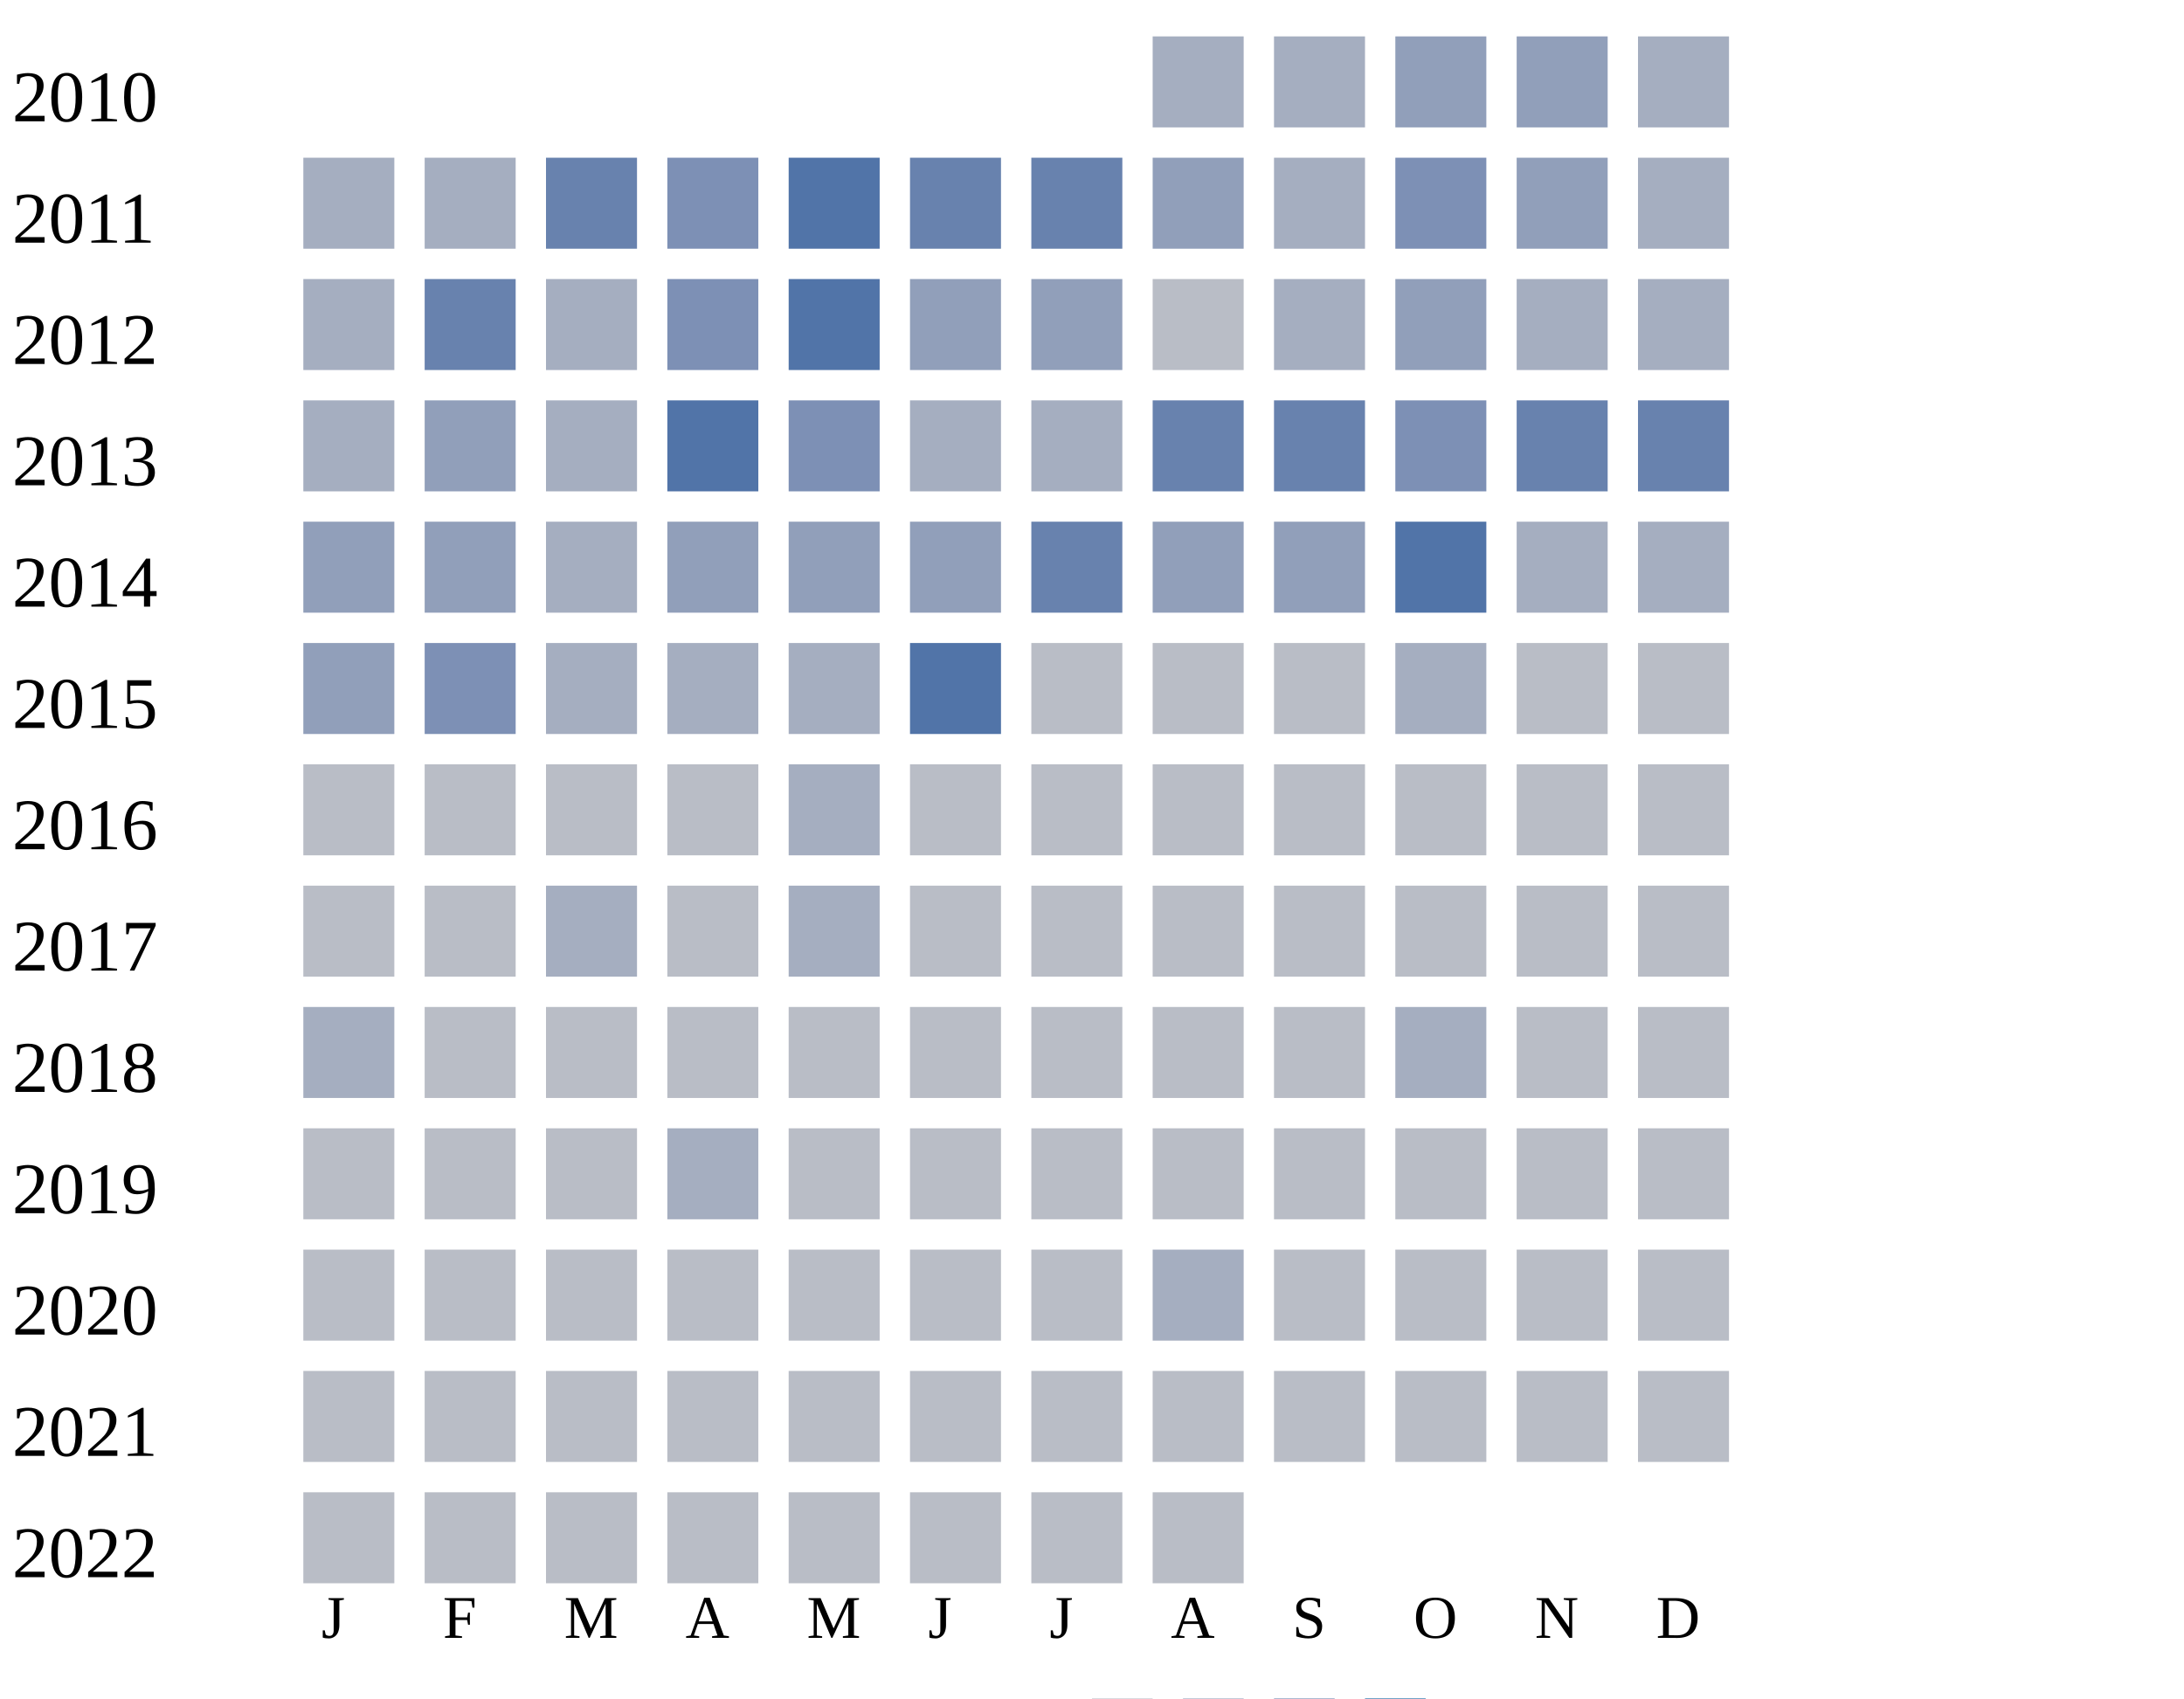
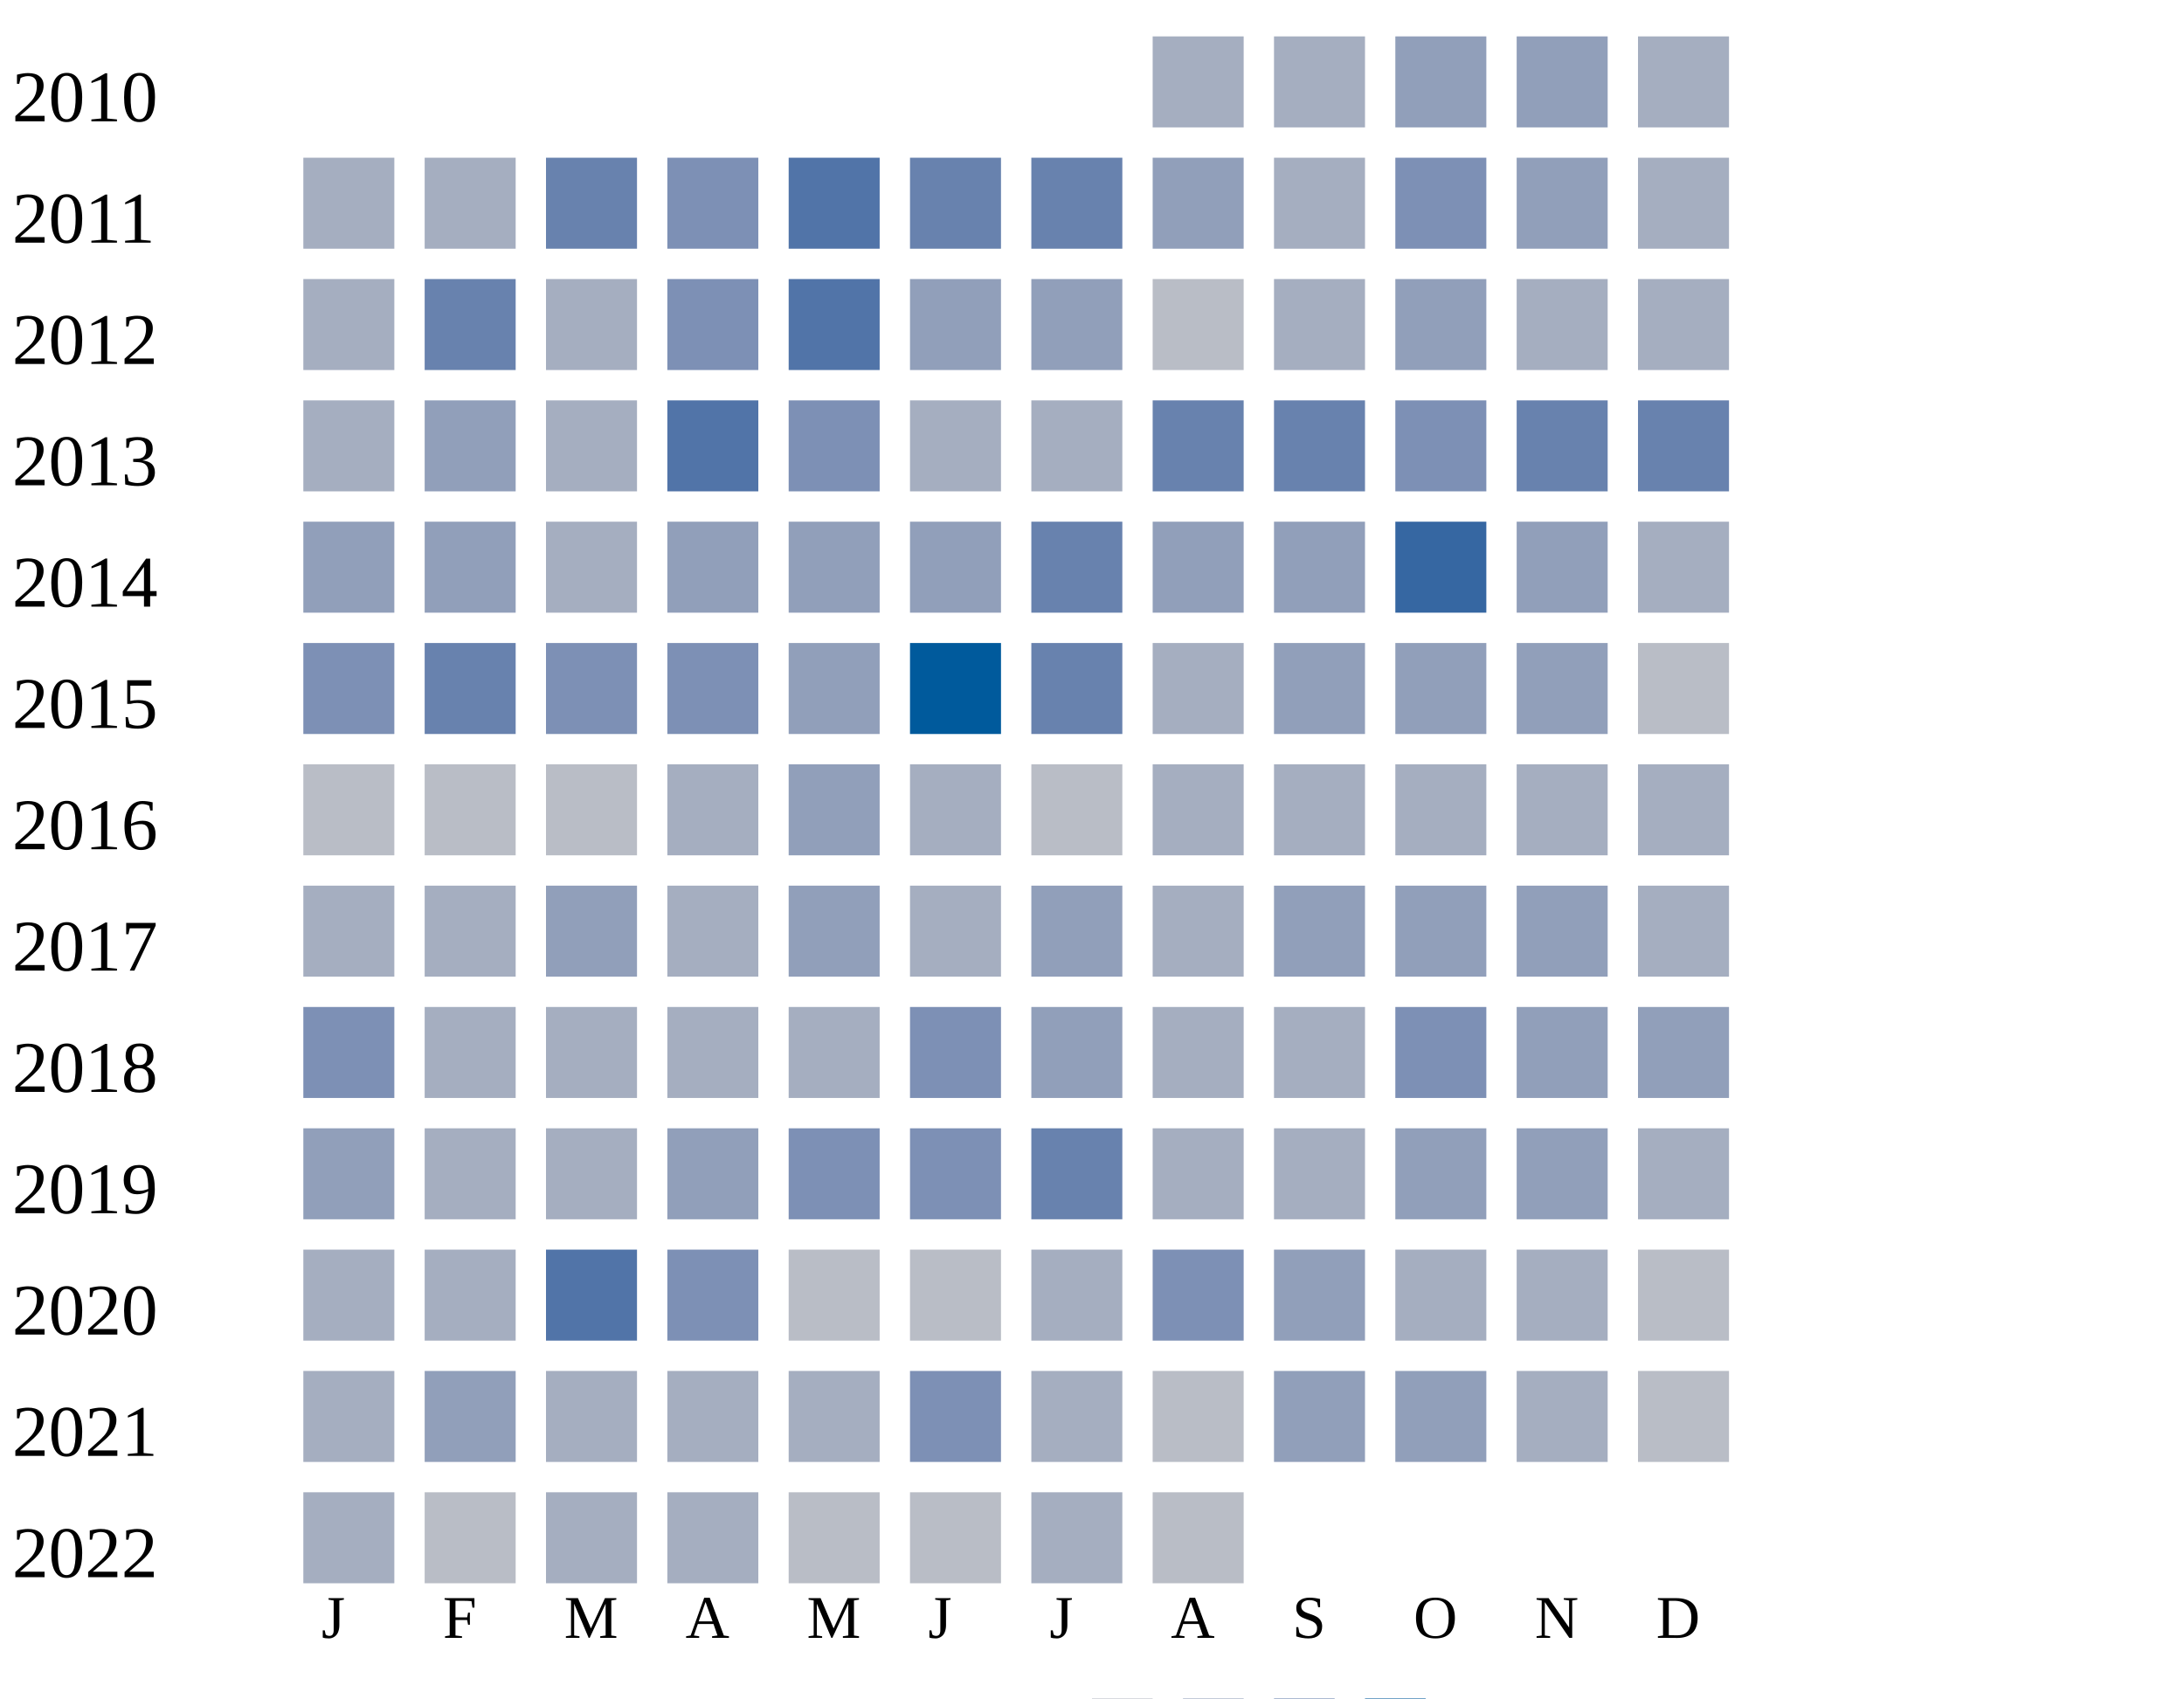
<svg xmlns="http://www.w3.org/2000/svg" width="360" height="280">
  <g transform="translate(0 0)">
    <text x="2" y="20">2010</text>
    <rect x="190" y="6" width="15" height="15" fill="#a5aec0" />
    <rect x="210" y="6" width="15" height="15" fill="#a5aec0" />
    <rect x="230" y="6" width="15" height="15" fill="#919fba" />
    <rect x="250" y="6" width="15" height="15" fill="#919fba" />
    <rect x="270" y="6" width="15" height="15" fill="#a5aec0" />
  </g>
  <g transform="translate(0 20)">
    <text x="2" y="20">2011</text>
    <rect x="50" y="6" width="15" height="15" fill="#a5aec0" />
    <rect x="70" y="6" width="15" height="15" fill="#a5aec0" />
    <rect x="90" y="6" width="15" height="15" fill="#6882ae" />
    <rect x="110" y="6" width="15" height="15" fill="#7d90b5" />
    <rect x="130" y="6" width="15" height="15" fill="#5174a8" />
    <rect x="150" y="6" width="15" height="15" fill="#6882ae" />
    <rect x="170" y="6" width="15" height="15" fill="#6882ae" />
    <rect x="190" y="6" width="15" height="15" fill="#919fba" />
    <rect x="210" y="6" width="15" height="15" fill="#a5aec0" />
    <rect x="230" y="6" width="15" height="15" fill="#7d90b5" />
    <rect x="250" y="6" width="15" height="15" fill="#919fba" />
    <rect x="270" y="6" width="15" height="15" fill="#a5aec0" />
  </g>
  <g transform="translate(0 40)">
    <text x="2" y="20">2012</text>
    <rect x="50" y="6" width="15" height="15" fill="#a5aec0" />
    <rect x="70" y="6" width="15" height="15" fill="#6882ae" />
    <rect x="90" y="6" width="15" height="15" fill="#a5aec0" />
    <rect x="110" y="6" width="15" height="15" fill="#7d90b5" />
    <rect x="130" y="6" width="15" height="15" fill="#5174a8" />
    <rect x="150" y="6" width="15" height="15" fill="#919fba" />
    <rect x="170" y="6" width="15" height="15" fill="#919fba" />
    <rect x="190" y="6" width="15" height="15" fill="#b9bdc6" />
    <rect x="210" y="6" width="15" height="15" fill="#a5aec0" />
    <rect x="230" y="6" width="15" height="15" fill="#919fba" />
    <rect x="250" y="6" width="15" height="15" fill="#a5aec0" />
    <rect x="270" y="6" width="15" height="15" fill="#a5aec0" />
  </g>
  <g transform="translate(0 60)">
    <text x="2" y="20">2013</text>
    <rect x="50" y="6" width="15" height="15" fill="#a5aec0" />
    <rect x="70" y="6" width="15" height="15" fill="#919fba" />
    <rect x="90" y="6" width="15" height="15" fill="#a5aec0" />
    <rect x="110" y="6" width="15" height="15" fill="#5174a8" />
    <rect x="130" y="6" width="15" height="15" fill="#7d90b5" />
    <rect x="150" y="6" width="15" height="15" fill="#a5aec0" />
    <rect x="170" y="6" width="15" height="15" fill="#a5aec0" />
    <rect x="190" y="6" width="15" height="15" fill="#6882ae" />
    <rect x="210" y="6" width="15" height="15" fill="#6882ae" />
    <rect x="230" y="6" width="15" height="15" fill="#7d90b5" />
    <rect x="250" y="6" width="15" height="15" fill="#6882ae" />
    <rect x="270" y="6" width="15" height="15" fill="#6882ae" />
  </g>
  <g transform="translate(0 80)">
    <text x="2" y="20">2014</text>
    <rect x="50" y="6" width="15" height="15" fill="#919fba" />
    <rect x="70" y="6" width="15" height="15" fill="#919fba" />
    <rect x="90" y="6" width="15" height="15" fill="#a5aec0" />
    <rect x="110" y="6" width="15" height="15" fill="#919fba" />
    <rect x="130" y="6" width="15" height="15" fill="#919fba" />
    <rect x="150" y="6" width="15" height="15" fill="#919fba" />
    <rect x="170" y="6" width="15" height="15" fill="#6882ae" />
    <rect x="190" y="6" width="15" height="15" fill="#919fba" />
    <rect x="210" y="6" width="15" height="15" fill="#919fba" />
-     <rect x="230" y="6" width="15" height="15" fill="#5174a8" />
-     <rect x="250" y="6" width="15" height="15" fill="#a5aec0" />
+     <rect x="230" y="6" width="15" height="15" fill="#3667a2" />
+     <rect x="250" y="6" width="15" height="15" fill="#919fba" />
    <rect x="270" y="6" width="15" height="15" fill="#a5aec0" />
  </g>
  <g transform="translate(0 100)">
    <text x="2" y="20">2015</text>
-     <rect x="50" y="6" width="15" height="15" fill="#919fba" />
-     <rect x="70" y="6" width="15" height="15" fill="#7d90b5" />
-     <rect x="90" y="6" width="15" height="15" fill="#a5aec0" />
-     <rect x="110" y="6" width="15" height="15" fill="#a5aec0" />
-     <rect x="130" y="6" width="15" height="15" fill="#a5aec0" />
-     <rect x="150" y="6" width="15" height="15" fill="#5174a8" />
-     <rect x="170" y="6" width="15" height="15" fill="#b9bdc6" />
-     <rect x="190" y="6" width="15" height="15" fill="#b9bdc6" />
-     <rect x="210" y="6" width="15" height="15" fill="#b9bdc6" />
-     <rect x="230" y="6" width="15" height="15" fill="#a5aec0" />
-     <rect x="250" y="6" width="15" height="15" fill="#b9bdc6" />
+     <rect x="50" y="6" width="15" height="15" fill="#7d90b5" />
+     <rect x="70" y="6" width="15" height="15" fill="#6882ae" />
+     <rect x="90" y="6" width="15" height="15" fill="#7d90b5" />
+     <rect x="110" y="6" width="15" height="15" fill="#7d90b5" />
+     <rect x="130" y="6" width="15" height="15" fill="#919fba" />
+     <rect x="150" y="6" width="15" height="15" fill="#005a9c" />
+     <rect x="170" y="6" width="15" height="15" fill="#6882ae" />
+     <rect x="190" y="6" width="15" height="15" fill="#a5aec0" />
+     <rect x="210" y="6" width="15" height="15" fill="#919fba" />
+     <rect x="230" y="6" width="15" height="15" fill="#919fba" />
+     <rect x="250" y="6" width="15" height="15" fill="#919fba" />
    <rect x="270" y="6" width="15" height="15" fill="#b9bdc6" />
  </g>
  <g transform="translate(0 120)">
    <text x="2" y="20">2016</text>
    <rect x="50" y="6" width="15" height="15" fill="#b9bdc6" />
    <rect x="70" y="6" width="15" height="15" fill="#b9bdc6" />
    <rect x="90" y="6" width="15" height="15" fill="#b9bdc6" />
-     <rect x="110" y="6" width="15" height="15" fill="#b9bdc6" />
-     <rect x="130" y="6" width="15" height="15" fill="#a5aec0" />
-     <rect x="150" y="6" width="15" height="15" fill="#b9bdc6" />
+     <rect x="110" y="6" width="15" height="15" fill="#a5aec0" />
+     <rect x="130" y="6" width="15" height="15" fill="#919fba" />
+     <rect x="150" y="6" width="15" height="15" fill="#a5aec0" />
    <rect x="170" y="6" width="15" height="15" fill="#b9bdc6" />
-     <rect x="190" y="6" width="15" height="15" fill="#b9bdc6" />
-     <rect x="210" y="6" width="15" height="15" fill="#b9bdc6" />
-     <rect x="230" y="6" width="15" height="15" fill="#b9bdc6" />
-     <rect x="250" y="6" width="15" height="15" fill="#b9bdc6" />
-     <rect x="270" y="6" width="15" height="15" fill="#b9bdc6" />
+     <rect x="190" y="6" width="15" height="15" fill="#a5aec0" />
+     <rect x="210" y="6" width="15" height="15" fill="#a5aec0" />
+     <rect x="230" y="6" width="15" height="15" fill="#a5aec0" />
+     <rect x="250" y="6" width="15" height="15" fill="#a5aec0" />
+     <rect x="270" y="6" width="15" height="15" fill="#a5aec0" />
  </g>
  <g transform="translate(0 140)">
    <text x="2" y="20">2017</text>
-     <rect x="50" y="6" width="15" height="15" fill="#b9bdc6" />
-     <rect x="70" y="6" width="15" height="15" fill="#b9bdc6" />
-     <rect x="90" y="6" width="15" height="15" fill="#a5aec0" />
-     <rect x="110" y="6" width="15" height="15" fill="#b9bdc6" />
-     <rect x="130" y="6" width="15" height="15" fill="#a5aec0" />
-     <rect x="150" y="6" width="15" height="15" fill="#b9bdc6" />
-     <rect x="170" y="6" width="15" height="15" fill="#b9bdc6" />
-     <rect x="190" y="6" width="15" height="15" fill="#b9bdc6" />
-     <rect x="210" y="6" width="15" height="15" fill="#b9bdc6" />
-     <rect x="230" y="6" width="15" height="15" fill="#b9bdc6" />
-     <rect x="250" y="6" width="15" height="15" fill="#b9bdc6" />
-     <rect x="270" y="6" width="15" height="15" fill="#b9bdc6" />
+     <rect x="50" y="6" width="15" height="15" fill="#a5aec0" />
+     <rect x="70" y="6" width="15" height="15" fill="#a5aec0" />
+     <rect x="90" y="6" width="15" height="15" fill="#919fba" />
+     <rect x="110" y="6" width="15" height="15" fill="#a5aec0" />
+     <rect x="130" y="6" width="15" height="15" fill="#919fba" />
+     <rect x="150" y="6" width="15" height="15" fill="#a5aec0" />
+     <rect x="170" y="6" width="15" height="15" fill="#919fba" />
+     <rect x="190" y="6" width="15" height="15" fill="#a5aec0" />
+     <rect x="210" y="6" width="15" height="15" fill="#919fba" />
+     <rect x="230" y="6" width="15" height="15" fill="#919fba" />
+     <rect x="250" y="6" width="15" height="15" fill="#919fba" />
+     <rect x="270" y="6" width="15" height="15" fill="#a5aec0" />
  </g>
  <g transform="translate(0 160)">
    <text x="2" y="20">2018</text>
-     <rect x="50" y="6" width="15" height="15" fill="#a5aec0" />
-     <rect x="70" y="6" width="15" height="15" fill="#b9bdc6" />
-     <rect x="90" y="6" width="15" height="15" fill="#b9bdc6" />
-     <rect x="110" y="6" width="15" height="15" fill="#b9bdc6" />
+     <rect x="50" y="6" width="15" height="15" fill="#7d90b5" />
+     <rect x="70" y="6" width="15" height="15" fill="#a5aec0" />
+     <rect x="90" y="6" width="15" height="15" fill="#a5aec0" />
+     <rect x="110" y="6" width="15" height="15" fill="#a5aec0" />
+     <rect x="130" y="6" width="15" height="15" fill="#a5aec0" />
+     <rect x="150" y="6" width="15" height="15" fill="#7d90b5" />
+     <rect x="170" y="6" width="15" height="15" fill="#919fba" />
+     <rect x="190" y="6" width="15" height="15" fill="#a5aec0" />
+     <rect x="210" y="6" width="15" height="15" fill="#a5aec0" />
+     <rect x="230" y="6" width="15" height="15" fill="#7d90b5" />
+     <rect x="250" y="6" width="15" height="15" fill="#919fba" />
+     <rect x="270" y="6" width="15" height="15" fill="#919fba" />
+   </g>
+   <g transform="translate(0 180)">
+     <text x="2" y="20">2019</text>
+     <rect x="50" y="6" width="15" height="15" fill="#919fba" />
+     <rect x="70" y="6" width="15" height="15" fill="#a5aec0" />
+     <rect x="90" y="6" width="15" height="15" fill="#a5aec0" />
+     <rect x="110" y="6" width="15" height="15" fill="#919fba" />
+     <rect x="130" y="6" width="15" height="15" fill="#7d90b5" />
+     <rect x="150" y="6" width="15" height="15" fill="#7d90b5" />
+     <rect x="170" y="6" width="15" height="15" fill="#6882ae" />
+     <rect x="190" y="6" width="15" height="15" fill="#a5aec0" />
+     <rect x="210" y="6" width="15" height="15" fill="#a5aec0" />
+     <rect x="230" y="6" width="15" height="15" fill="#919fba" />
+     <rect x="250" y="6" width="15" height="15" fill="#919fba" />
+     <rect x="270" y="6" width="15" height="15" fill="#a5aec0" />
+   </g>
+   <g transform="translate(0 200)">
+     <text x="2" y="20">2020</text>
+     <rect x="50" y="6" width="15" height="15" fill="#a5aec0" />
+     <rect x="70" y="6" width="15" height="15" fill="#a5aec0" />
+     <rect x="90" y="6" width="15" height="15" fill="#5174a8" />
+     <rect x="110" y="6" width="15" height="15" fill="#7d90b5" />
    <rect x="130" y="6" width="15" height="15" fill="#b9bdc6" />
    <rect x="150" y="6" width="15" height="15" fill="#b9bdc6" />
-     <rect x="170" y="6" width="15" height="15" fill="#b9bdc6" />
+     <rect x="170" y="6" width="15" height="15" fill="#a5aec0" />
+     <rect x="190" y="6" width="15" height="15" fill="#7d90b5" />
+     <rect x="210" y="6" width="15" height="15" fill="#919fba" />
+     <rect x="230" y="6" width="15" height="15" fill="#a5aec0" />
+     <rect x="250" y="6" width="15" height="15" fill="#a5aec0" />
+     <rect x="270" y="6" width="15" height="15" fill="#b9bdc6" />
+   </g>
+   <g transform="translate(0 220)">
+     <text x="2" y="20">2021</text>
+     <rect x="50" y="6" width="15" height="15" fill="#a5aec0" />
+     <rect x="70" y="6" width="15" height="15" fill="#919fba" />
+     <rect x="90" y="6" width="15" height="15" fill="#a5aec0" />
+     <rect x="110" y="6" width="15" height="15" fill="#a5aec0" />
+     <rect x="130" y="6" width="15" height="15" fill="#a5aec0" />
+     <rect x="150" y="6" width="15" height="15" fill="#7d90b5" />
+     <rect x="170" y="6" width="15" height="15" fill="#a5aec0" />
    <rect x="190" y="6" width="15" height="15" fill="#b9bdc6" />
-     <rect x="210" y="6" width="15" height="15" fill="#b9bdc6" />
-     <rect x="230" y="6" width="15" height="15" fill="#a5aec0" />
-     <rect x="250" y="6" width="15" height="15" fill="#b9bdc6" />
+     <rect x="210" y="6" width="15" height="15" fill="#919fba" />
+     <rect x="230" y="6" width="15" height="15" fill="#919fba" />
+     <rect x="250" y="6" width="15" height="15" fill="#a5aec0" />
    <rect x="270" y="6" width="15" height="15" fill="#b9bdc6" />
  </g>
-   <g transform="translate(0 180)">
-     <text x="2" y="20">2019</text>
-     <rect x="50" y="6" width="15" height="15" fill="#b9bdc6" />
+   <g transform="translate(0 240)">
+     <text x="2" y="20">2022</text>
+     <rect x="50" y="6" width="15" height="15" fill="#a5aec0" />
    <rect x="70" y="6" width="15" height="15" fill="#b9bdc6" />
-     <rect x="90" y="6" width="15" height="15" fill="#b9bdc6" />
+     <rect x="90" y="6" width="15" height="15" fill="#a5aec0" />
    <rect x="110" y="6" width="15" height="15" fill="#a5aec0" />
    <rect x="130" y="6" width="15" height="15" fill="#b9bdc6" />
    <rect x="150" y="6" width="15" height="15" fill="#b9bdc6" />
-     <rect x="170" y="6" width="15" height="15" fill="#b9bdc6" />
-     <rect x="190" y="6" width="15" height="15" fill="#b9bdc6" />
-     <rect x="210" y="6" width="15" height="15" fill="#b9bdc6" />
-     <rect x="230" y="6" width="15" height="15" fill="#b9bdc6" />
-     <rect x="250" y="6" width="15" height="15" fill="#b9bdc6" />
-     <rect x="270" y="6" width="15" height="15" fill="#b9bdc6" />
-   </g>
-   <g transform="translate(0 200)">
-     <text x="2" y="20">2020</text>
-     <rect x="50" y="6" width="15" height="15" fill="#b9bdc6" />
-     <rect x="70" y="6" width="15" height="15" fill="#b9bdc6" />
-     <rect x="90" y="6" width="15" height="15" fill="#b9bdc6" />
-     <rect x="110" y="6" width="15" height="15" fill="#b9bdc6" />
-     <rect x="130" y="6" width="15" height="15" fill="#b9bdc6" />
-     <rect x="150" y="6" width="15" height="15" fill="#b9bdc6" />
-     <rect x="170" y="6" width="15" height="15" fill="#b9bdc6" />
-     <rect x="190" y="6" width="15" height="15" fill="#a5aec0" />
-     <rect x="210" y="6" width="15" height="15" fill="#b9bdc6" />
-     <rect x="230" y="6" width="15" height="15" fill="#b9bdc6" />
-     <rect x="250" y="6" width="15" height="15" fill="#b9bdc6" />
-     <rect x="270" y="6" width="15" height="15" fill="#b9bdc6" />
-   </g>
-   <g transform="translate(0 220)">
-     <text x="2" y="20">2021</text>
-     <rect x="50" y="6" width="15" height="15" fill="#b9bdc6" />
-     <rect x="70" y="6" width="15" height="15" fill="#b9bdc6" />
-     <rect x="90" y="6" width="15" height="15" fill="#b9bdc6" />
-     <rect x="110" y="6" width="15" height="15" fill="#b9bdc6" />
-     <rect x="130" y="6" width="15" height="15" fill="#b9bdc6" />
-     <rect x="150" y="6" width="15" height="15" fill="#b9bdc6" />
-     <rect x="170" y="6" width="15" height="15" fill="#b9bdc6" />
-     <rect x="190" y="6" width="15" height="15" fill="#b9bdc6" />
-     <rect x="210" y="6" width="15" height="15" fill="#b9bdc6" />
-     <rect x="230" y="6" width="15" height="15" fill="#b9bdc6" />
-     <rect x="250" y="6" width="15" height="15" fill="#b9bdc6" />
-     <rect x="270" y="6" width="15" height="15" fill="#b9bdc6" />
-   </g>
-   <g transform="translate(0 240)">
-     <text x="2" y="20">2022</text>
-     <rect x="50" y="6" width="15" height="15" fill="#b9bdc6" />
-     <rect x="70" y="6" width="15" height="15" fill="#b9bdc6" />
-     <rect x="90" y="6" width="15" height="15" fill="#b9bdc6" />
-     <rect x="110" y="6" width="15" height="15" fill="#b9bdc6" />
-     <rect x="130" y="6" width="15" height="15" fill="#b9bdc6" />
-     <rect x="150" y="6" width="15" height="15" fill="#b9bdc6" />
-     <rect x="170" y="6" width="15" height="15" fill="#b9bdc6" />
+     <rect x="170" y="6" width="15" height="15" fill="#a5aec0" />
    <rect x="190" y="6" width="15" height="15" fill="#b9bdc6" />
  </g>
  <text style="font-size: 10px; text-align: center" x="53" y="270">J</text>
  <text style="font-size: 10px; text-align: center" x="73" y="270">F</text>
  <text style="font-size: 10px; text-align: center" x="93" y="270">M</text>
  <text style="font-size: 10px; text-align: center" x="113" y="270">A</text>
  <text style="font-size: 10px; text-align: center" x="133" y="270">M</text>
  <text style="font-size: 10px; text-align: center" x="153" y="270">J</text>
  <text style="font-size: 10px; text-align: center" x="173" y="270">J</text>
  <text style="font-size: 10px; text-align: center" x="193" y="270">A</text>
  <text style="font-size: 10px; text-align: center" x="213" y="270">S</text>
  <text style="font-size: 10px; text-align: center" x="233" y="270">O</text>
  <text style="font-size: 10px; text-align: center" x="253" y="270">N</text>
  <text style="font-size: 10px; text-align: center" x="273" y="270">D</text>
  <text style="font-size: 10px;" x="155" y="289">Less</text>
  <rect fill="#b9bdc6" width="10" height="10" x="180" y="280" />
  <rect fill="#919fba" width="10" height="10" x="195" y="280" />
  <rect fill="#6882ae" width="10" height="10" x="210" y="280" />
  <rect fill="#005a9c" width="10" height="10" x="225" y="280" />
  <text x="240" y="289" style="font-size: 10px;">More</text>
</svg>
